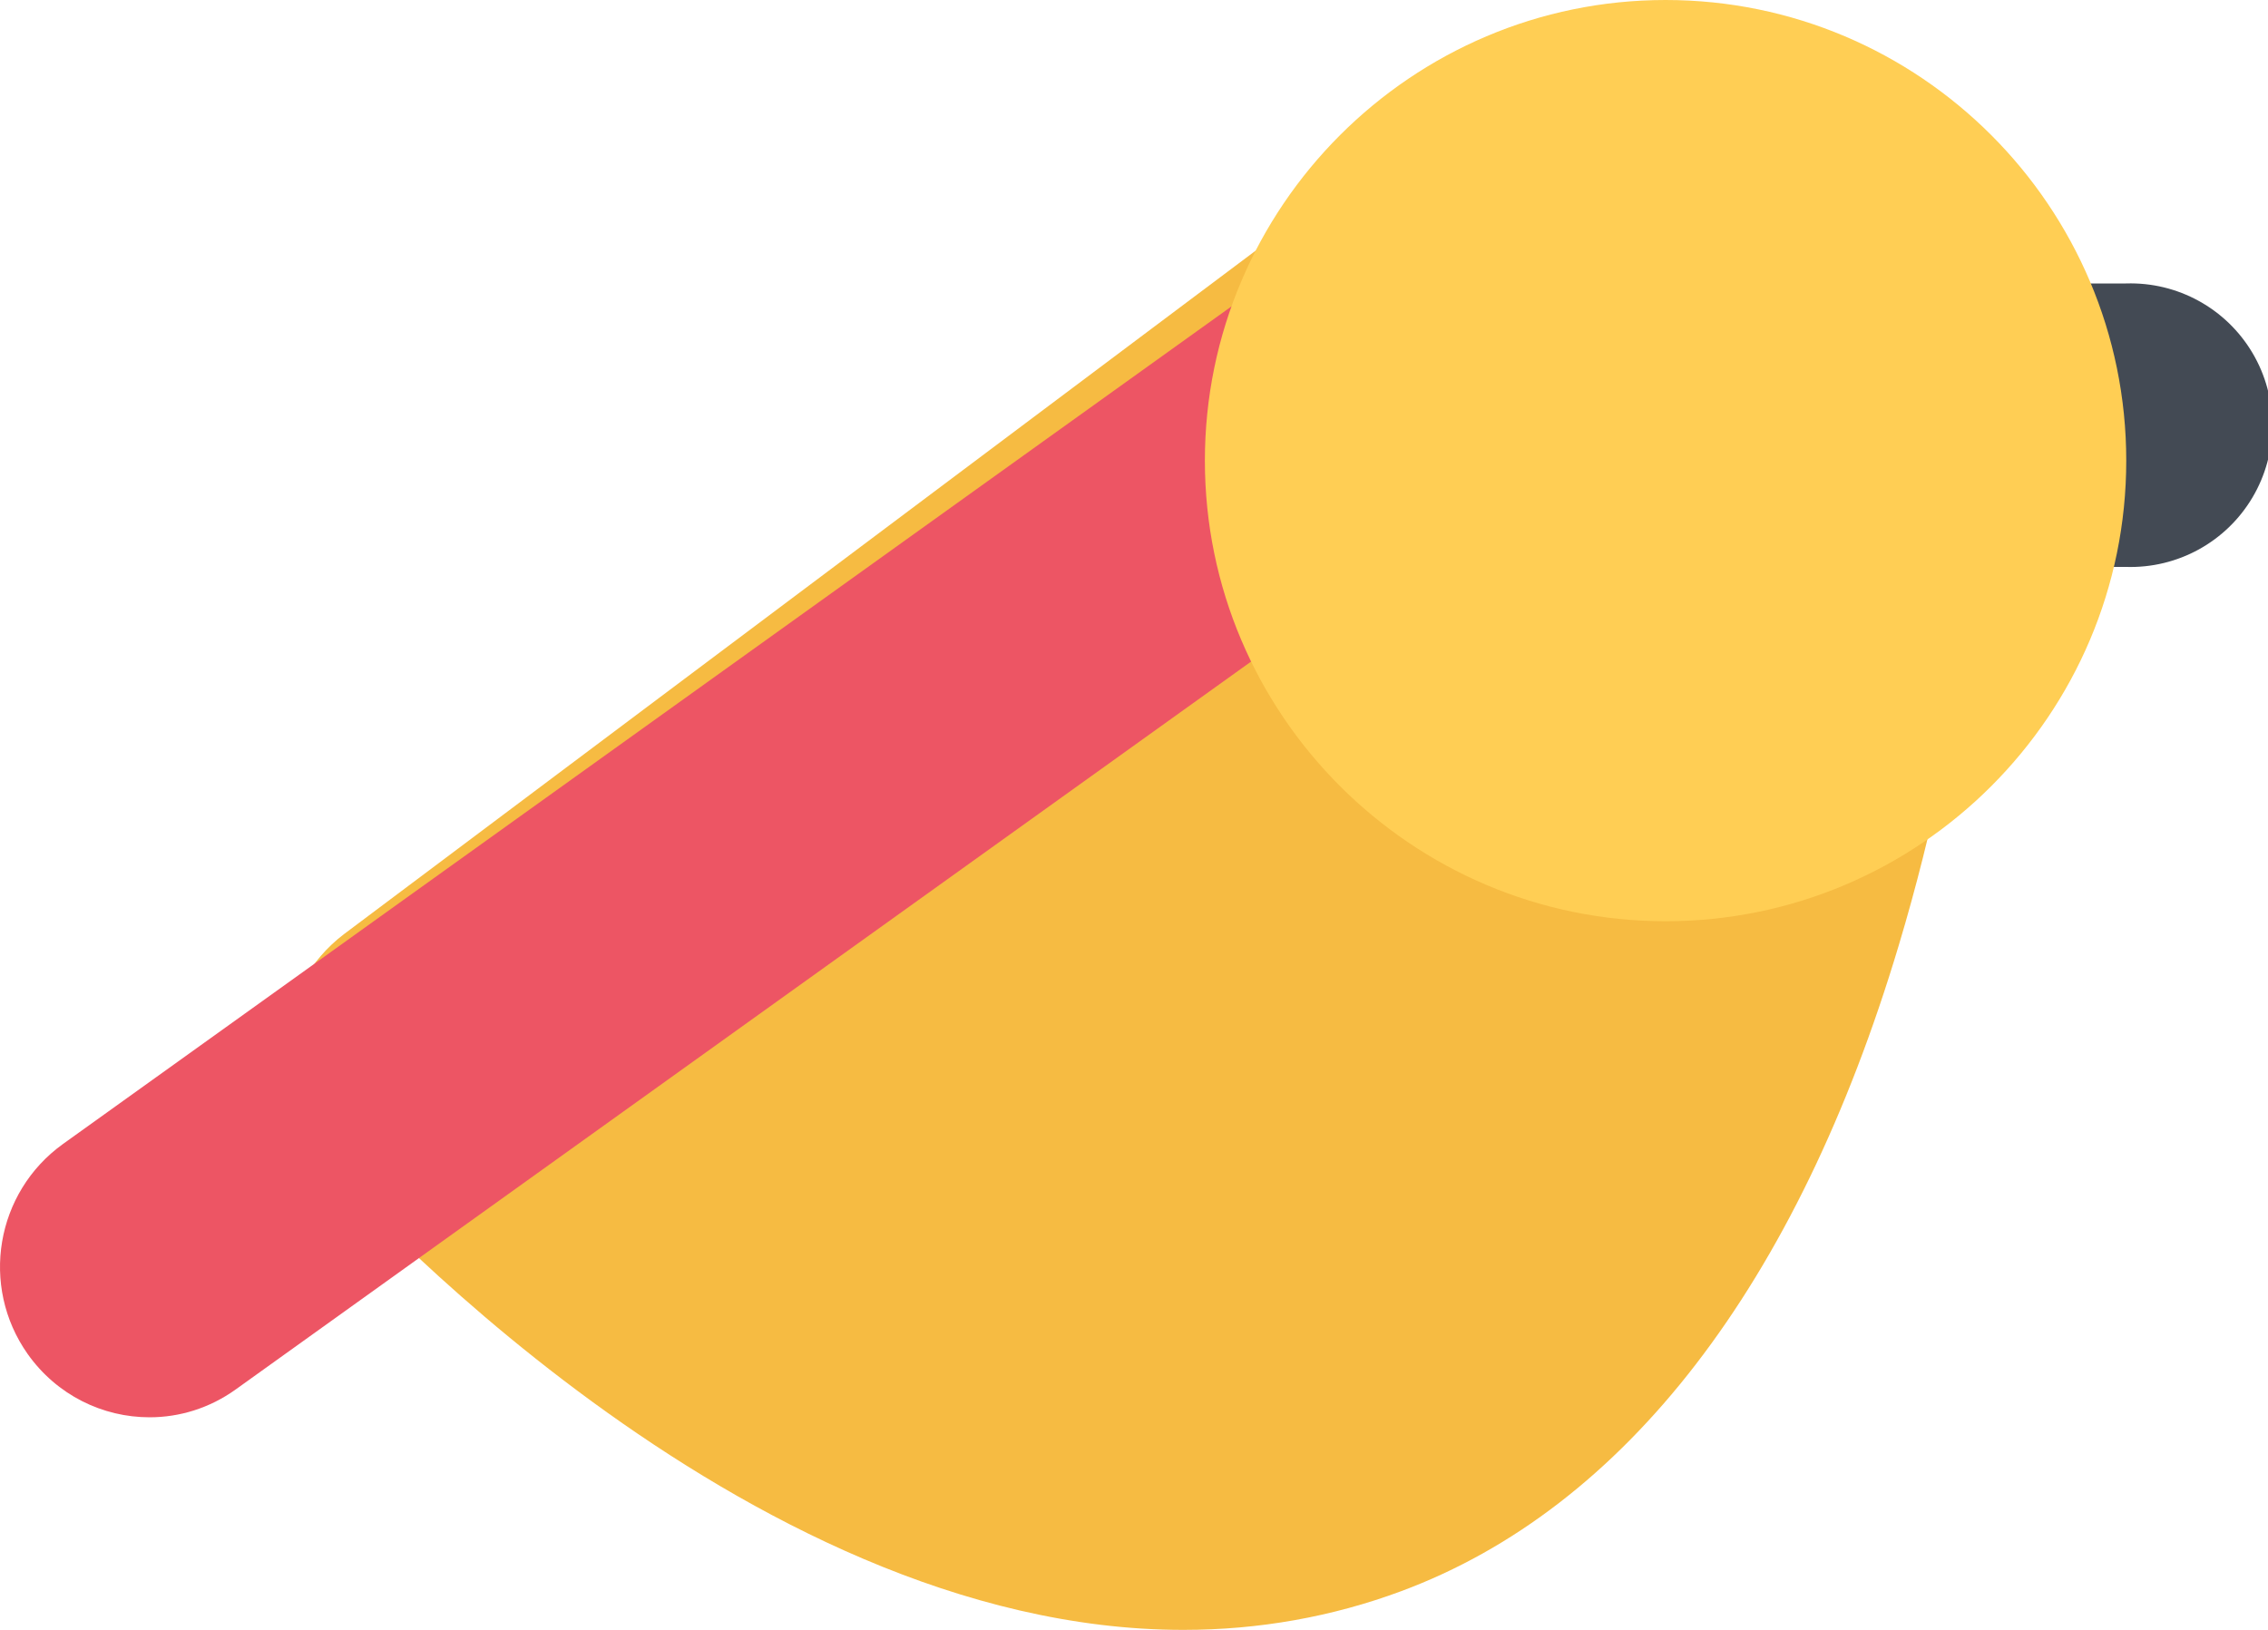
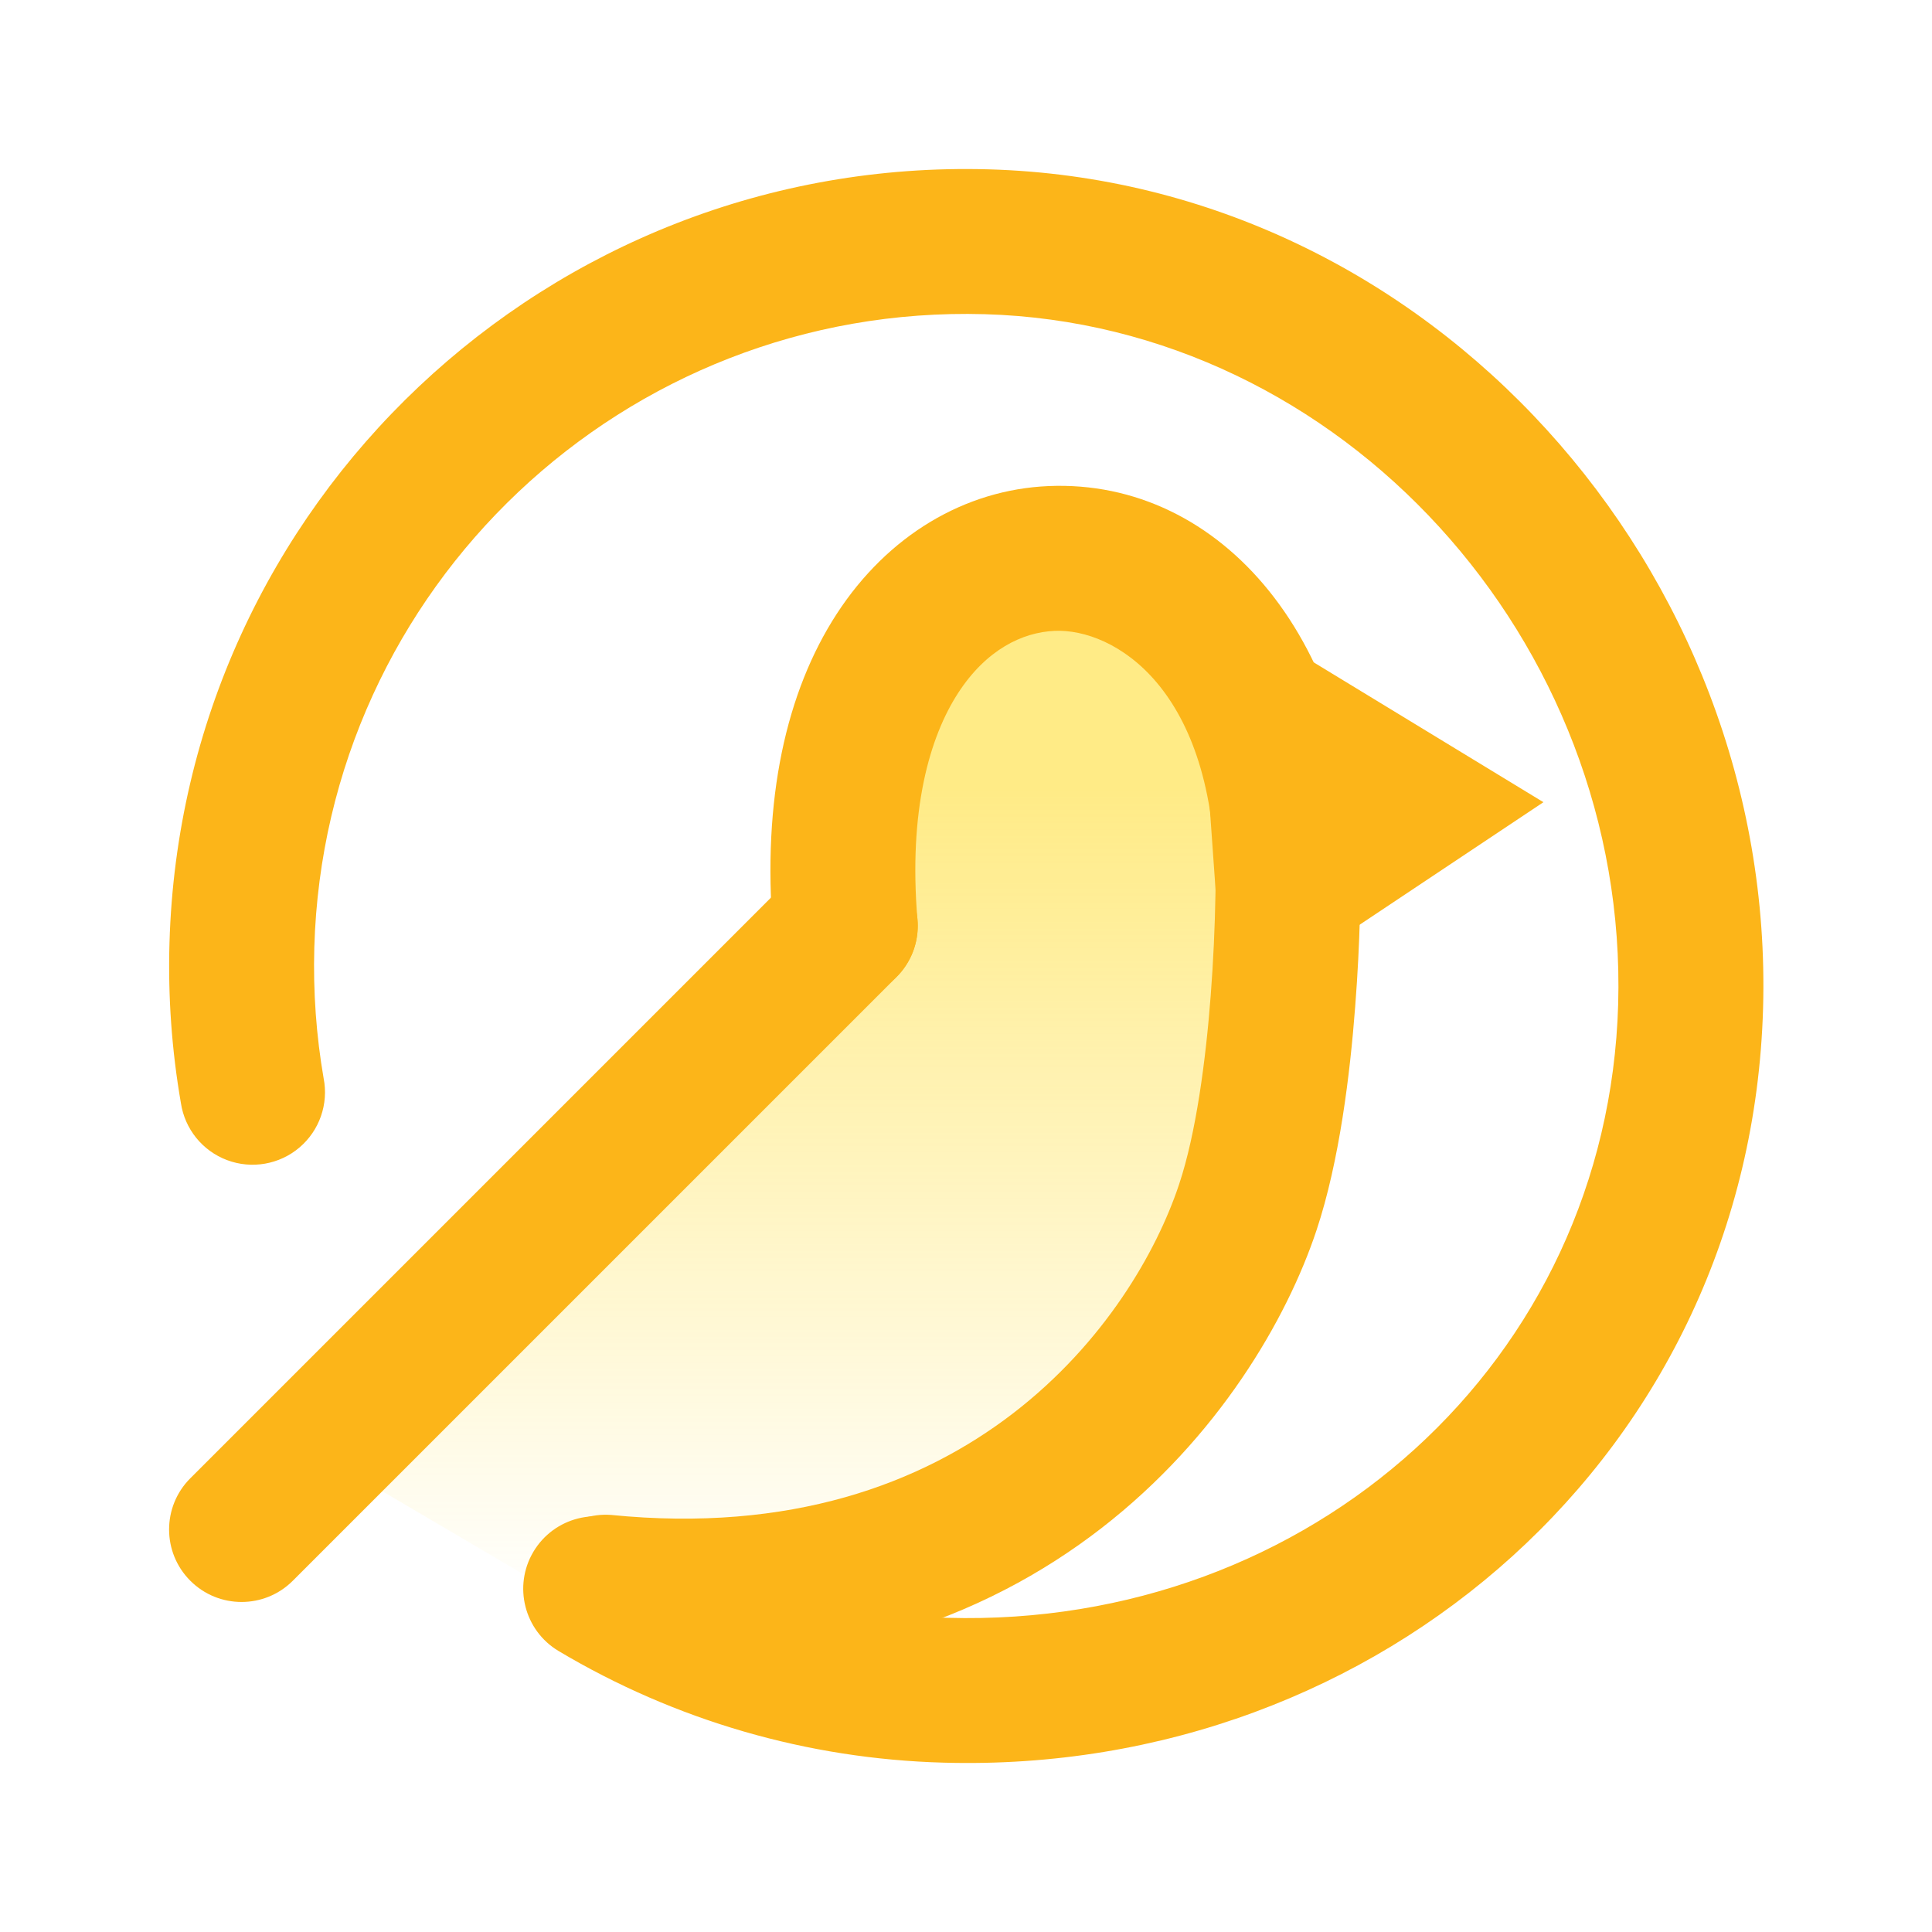
- <svg xmlns="http://www.w3.org/2000/svg" viewBox="0 0 32 23">
-   <g fill-rule="nonzero" fill="none">
-     <path d="M26.389 4.602L19.52 3.05a1.968 1.968 0 00-1.622.351L4.852 13.183a2.161 2.161 0 00-.841 1.515c-.06.606.132 1.211.523 1.661.24.271 5.902 6.641 12.162 6.641 1.065 0 2.1-.184 3.076-.547 3.157-1.174 5.585-4.325 7.018-9.112 1.009-3.36 1.2-6.39 1.206-6.518.063-1.053-.62-1.997-1.607-2.22z" fill="#F6BB42" />
-     <path d="M2.11 20c-.66 0-1.308-.311-1.721-.895a2.135 2.135 0 01.5-2.962l17.785-12.75a2.094 2.094 0 012.937.501c.673.956.45 2.284-.5 2.962L3.327 19.606c-.37.266-.796.394-1.216.394z" fill="#ED5564" />
-     <path d="M29.996 8h-1.998A1.998 1.998 0 0126 6c0-1.105.893-2 1.998-2h1.998a2.001 2.001 0 110 4z" fill="#434A54" />
-     <path d="M23.5 0C19.92 0 17 2.917 17 6.5c0 3.585 2.92 6.5 6.5 6.5 3.586 0 6.5-2.915 6.5-6.5C30 2.917 27.087 0 23.5 0z" fill="#FFCE54" />
-   </g>
+ <svg xmlns="http://www.w3.org/2000/svg" viewBox="0 0 32 32" fill="none">
+   <path d="M19.714 22c-.533 1.067-4 3.429-9.714 4.857L5.143 24C7.769 21.293 14 16.743 14 15.143c0-2 .857-6.286 4.667-5.81 1.323.166 2.095 3.429 2.761 4.095.667.667-1.047 7.239-1.714 8.572Z" fill="url(#a)" />
+   <path fill-rule="evenodd" clip-rule="evenodd" d="M17.364 8.051c2.866-.124 5.17 2.566 5.17 6.616h-1.2 1.2v.014l-.001.032-.001.117c-.002.101-.004.246-.01.425-.01.358-.032.856-.076 1.42-.084 1.101-.259 2.557-.641 3.704-.981 2.944-4.54 7.84-11.925 7.1a1.2 1.2 0 0 1 .24-2.387c5.948.595 8.67-3.255 9.408-5.471.285-.854.443-2.064.525-3.13a28.512 28.512 0 0 0 .079-1.694l.001-.1v-.03c0-3.283-1.696-4.26-2.664-4.218-.534.023-1.132.31-1.598 1.027-.474.73-.826 1.946-.675 3.757a1.2 1.2 0 1 1-2.392.2c-.182-2.188.216-3.973 1.054-5.264.846-1.303 2.123-2.058 3.506-2.118Z" fill="#FCB519" />
+   <path d="M23.332 13.333 21.142 12l.19 2.667 2-1.334Z" fill="#FCB519" />
+   <path fill-rule="evenodd" clip-rule="evenodd" d="m19.78 9.766 5.784 3.521-5.283 3.522-.5-7.043Z" fill="#FCB519" />
+   <path fill-rule="evenodd" clip-rule="evenodd" d="M15.694 26.796c6.007.171 10.939-4.245 11.108-10.163.171-6.003-4.569-11.26-10.492-11.429-5.962-.17-10.934 4.526-11.104 10.488-.021.74.033 1.465.154 2.166a1.2 1.2 0 1 1-2.364.41 13.255 13.255 0 0 1-.189-2.645C3.015 8.336 9.091 2.597 16.38 2.805c7.326.21 13.029 6.649 12.822 13.896-.21 7.332-6.334 12.7-13.576 12.494a13.146 13.146 0 0 1-6.374-1.849 1.2 1.2 0 0 1 1.23-2.062 10.745 10.745 0 0 0 5.213 1.512Z" fill="#FCB519" />
+   <path fill-rule="evenodd" clip-rule="evenodd" d="M14.85 14.485a1.2 1.2 0 0 1 0 1.697l-10 10a1.2 1.2 0 1 1-1.698-1.697l10-10a1.2 1.2 0 0 1 1.697 0Z" fill="#FCB519" />
+   <defs>
+     <linearGradient id="a" x1="14.378" y1="9.333" x2="14.378" y2="26.666" gradientUnits="userSpaceOnUse">
+       <stop offset=".214" stop-color="#FFD608" stop-opacity=".49" />
+       <stop offset="1" stop-color="#FFD608" stop-opacity="0" />
+     </linearGradient>
+   </defs>
</svg>
